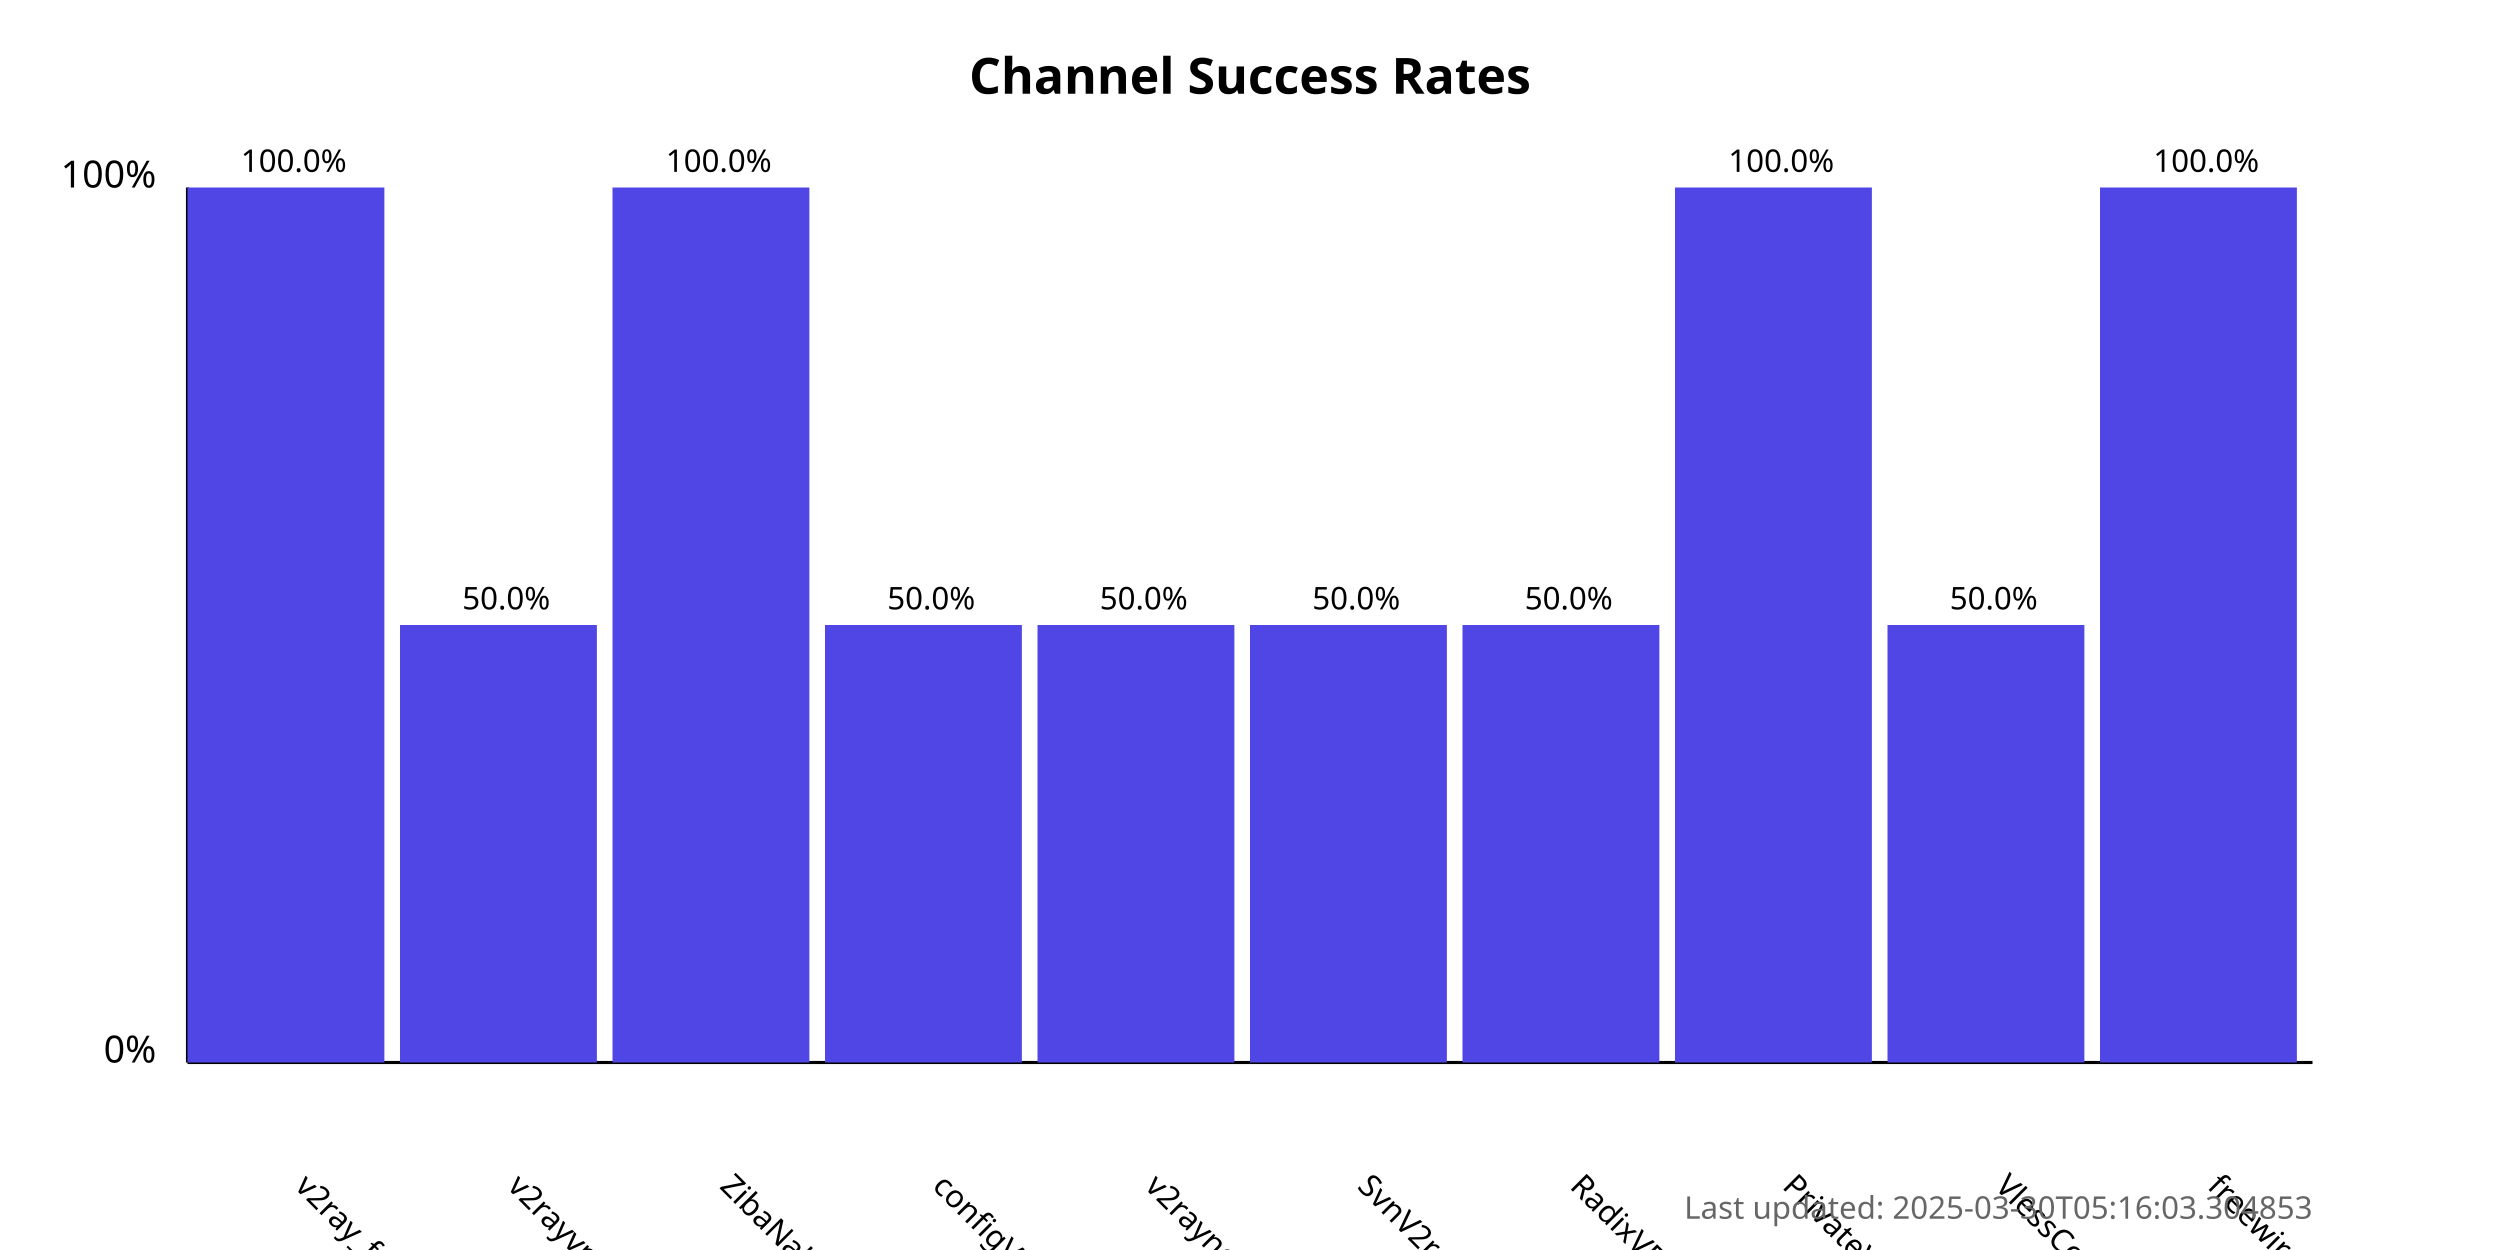
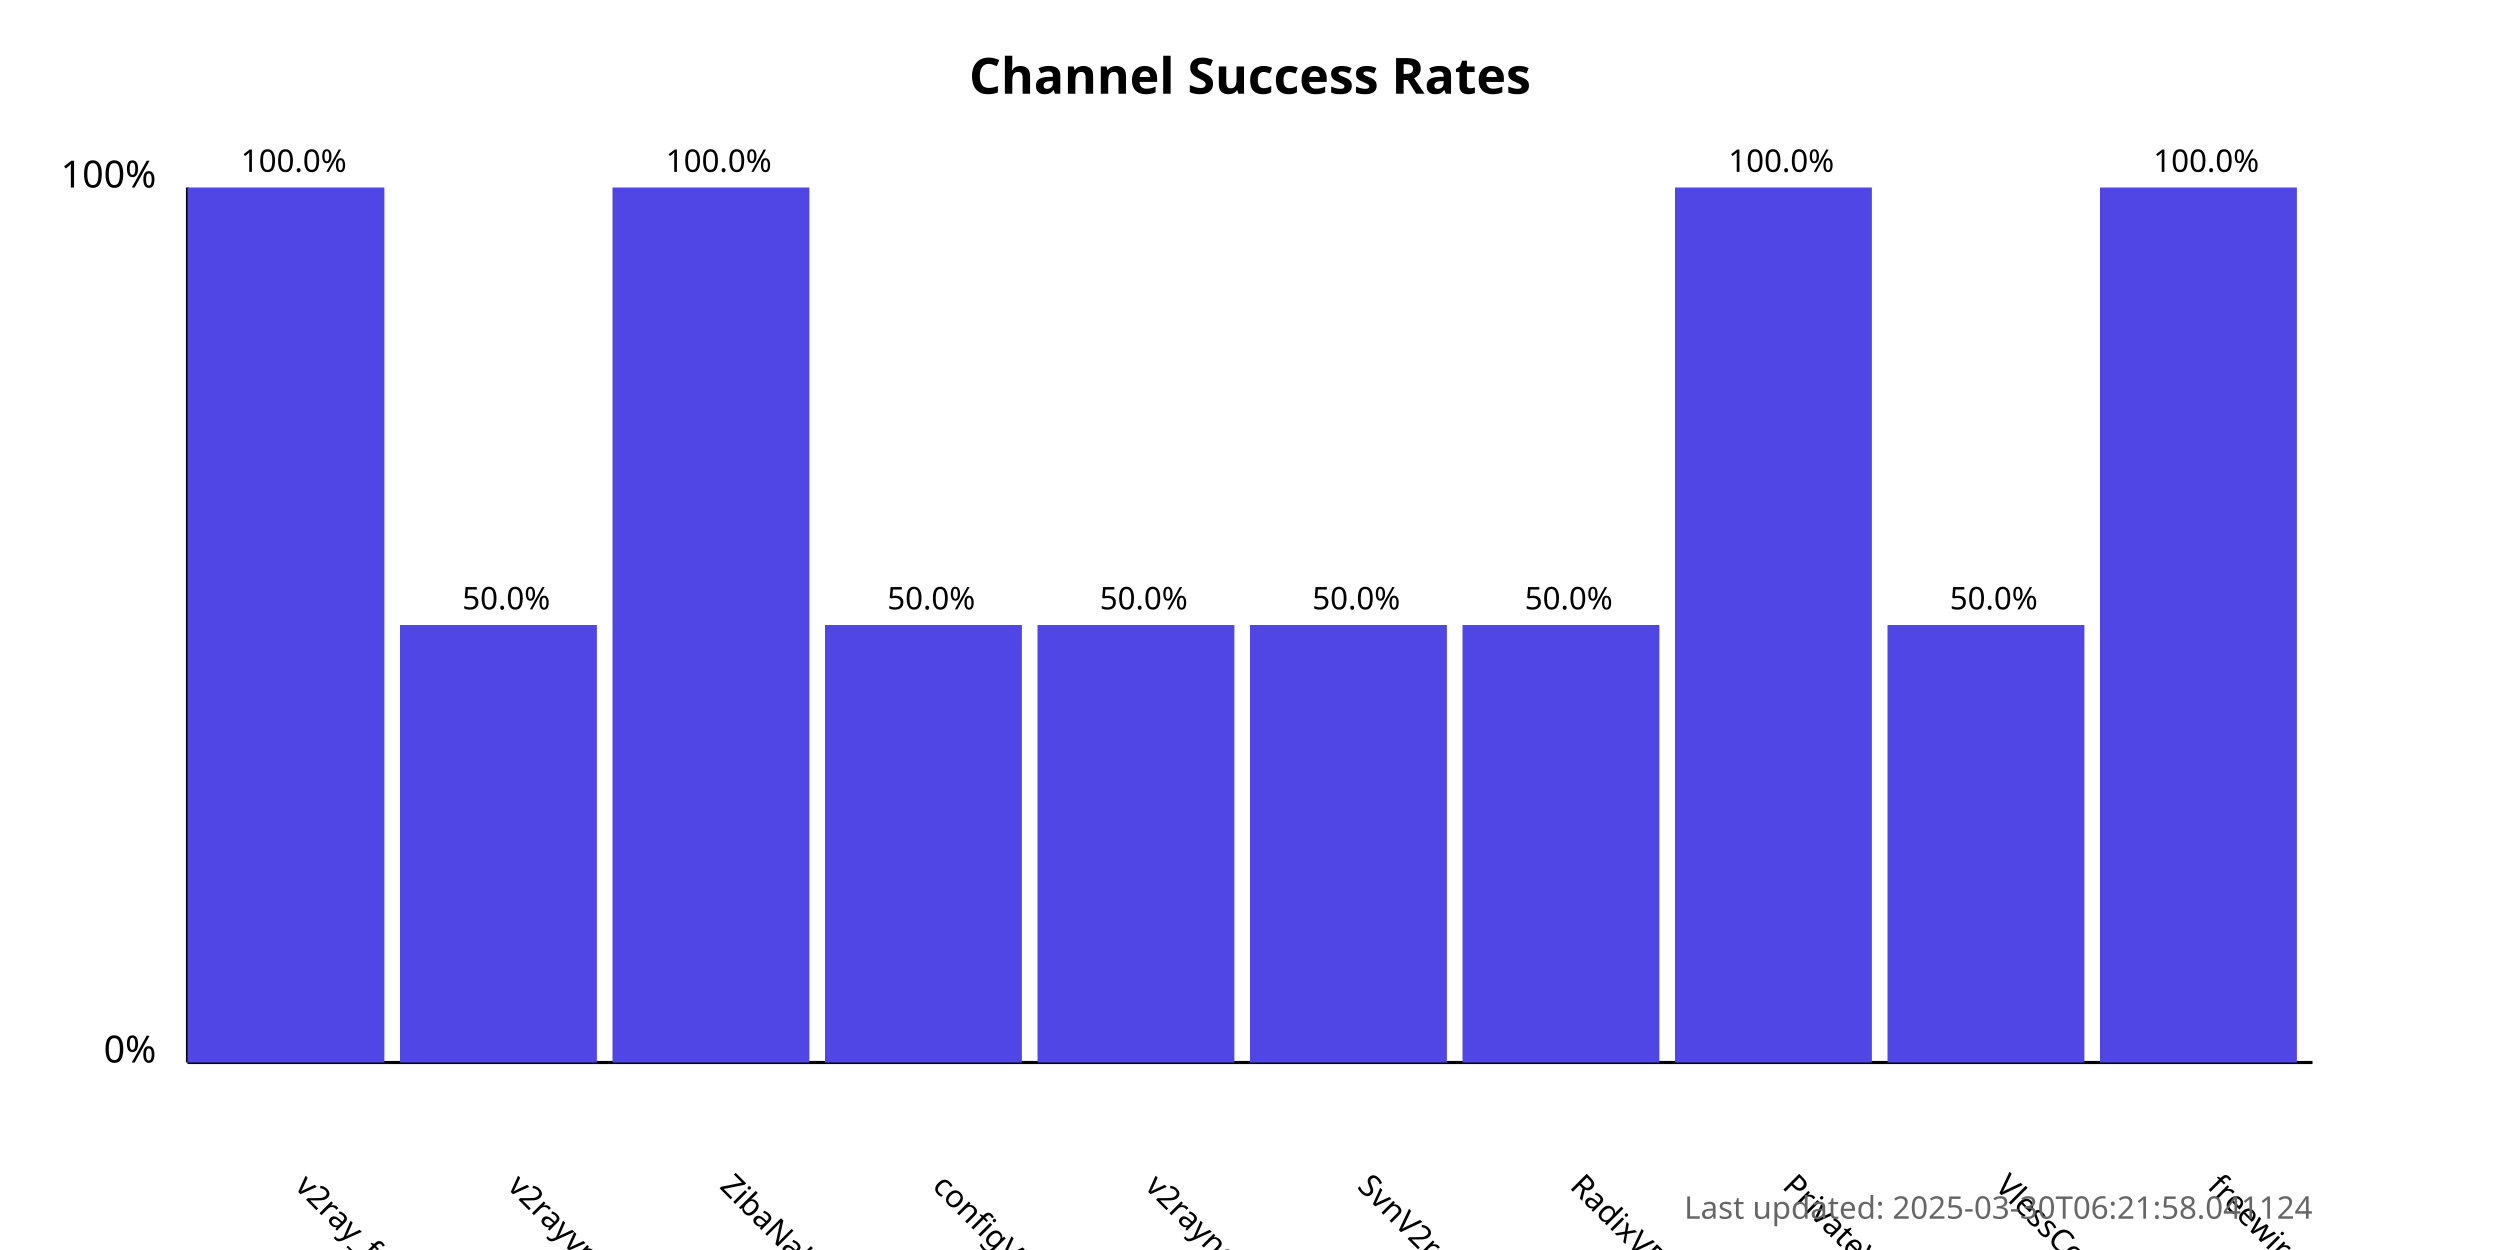
<svg xmlns="http://www.w3.org/2000/svg" width="800" height="400">
  <style>
            .chart-title { font: bold 16px sans-serif; }
            .axis-label { font: 12px sans-serif; }
            .tick-label { font: 10px sans-serif; }
            .bar { fill: #4f46e5; }
            .bar:hover { fill: #6366f1; }
            .timestamp { font: 10px sans-serif; fill: #666; }
        </style>
  <text x="400.0" y="30" text-anchor="middle" class="chart-title">
            Channel Success Rates
        </text>
  <line x1="60" y1="340" x2="60" y2="60" stroke="black" stroke-width="1" />
  <line x1="60" y1="340" x2="740" y2="340" stroke="black" stroke-width="1" />
  <text x="50" y="340" text-anchor="end" class="axis-label">0%</text>
  <text x="50" y="60" text-anchor="end" class="axis-label">100%</text>
  <g>
    <rect x="60" y="60.0" width="63.0" height="280.0" class="bar" />
    <text x="94.0" y="380" transform="rotate(45, 94.0, 380)" text-anchor="start" class="tick-label">
                v2ray_free_conf
            </text>
    <text x="94.0" y="55.0" text-anchor="middle" class="tick-label">
                100.0%
            </text>
  </g>
  <g>
    <rect x="128.0" y="200.0" width="63.0" height="140.0" class="bar" />
    <text x="162.0" y="380" transform="rotate(45, 162.0, 380)" text-anchor="start" class="tick-label">
                v2rayvpno
            </text>
    <text x="162.0" y="195.0" text-anchor="middle" class="tick-label">
                50.0%
            </text>
  </g>
  <g>
    <rect x="196.0" y="60.0" width="63.0" height="280.0" class="bar" />
    <text x="230.0" y="380" transform="rotate(45, 230.0, 380)" text-anchor="start" class="tick-label">
                ZibaNabz
            </text>
    <text x="230.0" y="55.0" text-anchor="middle" class="tick-label">
                100.0%
            </text>
  </g>
  <g>
    <rect x="264.0" y="200.0" width="63.0" height="140.0" class="bar" />
    <text x="298.0" y="380" transform="rotate(45, 298.0, 380)" text-anchor="start" class="tick-label">
                configV2rayForFree
            </text>
    <text x="298.0" y="195.0" text-anchor="middle" class="tick-label">
                50.0%
            </text>
  </g>
  <g>
    <rect x="332.0" y="200.0" width="63.0" height="140.0" class="bar" />
    <text x="366.0" y="380" transform="rotate(45, 366.0, 380)" text-anchor="start" class="tick-label">
                v2rayngvpn
            </text>
    <text x="366.0" y="195.0" text-anchor="middle" class="tick-label">
                50.0%
            </text>
  </g>
  <g>
    <rect x="400.0" y="200.0" width="63.0" height="140.0" class="bar" />
    <text x="434.0" y="380" transform="rotate(45, 434.0, 380)" text-anchor="start" class="tick-label">
                SvnV2ray
            </text>
    <text x="434.0" y="195.0" text-anchor="middle" class="tick-label">
                50.0%
            </text>
  </g>
  <g>
    <rect x="468.0" y="200.0" width="63.0" height="140.0" class="bar" />
    <text x="502.0" y="380" transform="rotate(45, 502.0, 380)" text-anchor="start" class="tick-label">
                RadixVPN
            </text>
    <text x="502.0" y="195.0" text-anchor="middle" class="tick-label">
                50.0%
            </text>
  </g>
  <g>
    <rect x="536.0" y="60.0" width="63.0" height="280.0" class="bar" />
    <text x="570.0" y="380" transform="rotate(45, 570.0, 380)" text-anchor="start" class="tick-label">
                PrivateVPNs
            </text>
    <text x="570.0" y="55.0" text-anchor="middle" class="tick-label">
                100.0%
            </text>
  </g>
  <g>
    <rect x="604.0" y="200.0" width="63.0" height="140.0" class="bar" />
    <text x="638.0" y="380" transform="rotate(45, 638.0, 380)" text-anchor="start" class="tick-label">
                VlessConfig
            </text>
    <text x="638.0" y="195.0" text-anchor="middle" class="tick-label">
                50.0%
            </text>
  </g>
  <g>
    <rect x="672.0" y="60.0" width="63.0" height="280.0" class="bar" />
    <text x="706.0" y="380" transform="rotate(45, 706.0, 380)" text-anchor="start" class="tick-label">
                freewireguard
            </text>
    <text x="706.0" y="55.0" text-anchor="middle" class="tick-label">
                100.0%
            </text>
  </g>
  <text x="740" y="390" text-anchor="end" class="timestamp">
-             Last updated: 2025-03-30T05:16:03.304853
+             Last updated: 2025-03-30T06:21:58.041124
        </text>
</svg>
